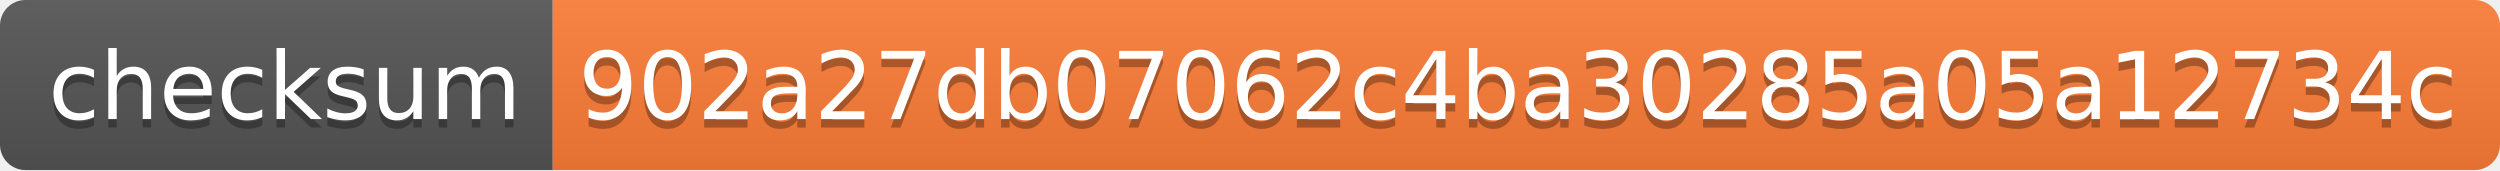
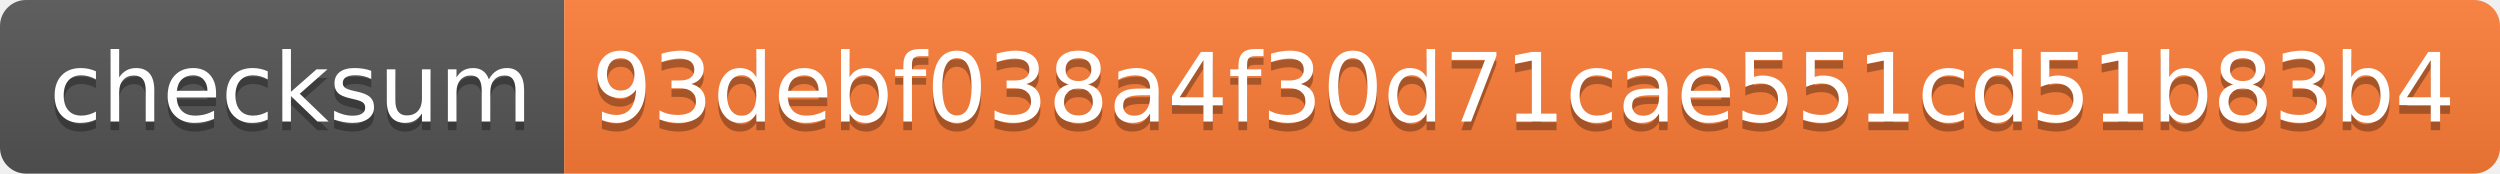
- <svg xmlns="http://www.w3.org/2000/svg" width="294" height="20" role="img" aria-label="checksum: 902a27db07062c4ba30285a05a12734c">
+ <svg xmlns="http://www.w3.org/2000/svg" width="288" height="20" role="img" aria-label="checksum: 93debf038a4f30d71cae551cd51b83b4">
  <linearGradient id="s" x2="0" y2="100%">
    <stop offset="0" stop-color="#bbb" stop-opacity=".1" />
    <stop offset="1" stop-opacity=".1" />
  </linearGradient>
  <clipPath id="r">
-     <rect width="294" height="20" rx="3" fill="#fff" />
+     <rect width="288" height="20" rx="3" fill="#fff" />
  </clipPath>
  <g clip-path="url(#r)">
    <rect width="65" height="20" fill="#555" />
-     <rect x="65" width="229" height="20" fill="#fe7d37" />
-     <rect width="294" height="20" fill="url(#s)" />
+     <rect x="65" width="223" height="20" fill="#fe7d37" />
+     <rect width="288" height="20" fill="url(#s)" />
  </g>
  <g fill="#fff" text-anchor="middle" font-family="Verdana,Geneva,DejaVu Sans,sans-serif" text-rendering="geometricPrecision" font-size="110">
    <text aria-hidden="true" x="335" y="150" fill="#010101" fill-opacity=".3" transform="scale(.1)" textLength="550">checksum</text>
    <text x="335" y="140" transform="scale(.1)" fill="#fff" textLength="550">checksum</text>
-     <text aria-hidden="true" x="1785" y="150" fill="#010101" fill-opacity=".3" transform="scale(.1)" textLength="2190">902a27db07062c4ba30285a05a12734c</text>
-     <text x="1785" y="140" transform="scale(.1)" fill="#fff" textLength="2190">902a27db07062c4ba30285a05a12734c</text>
+     <text aria-hidden="true" x="1755" y="150" fill="#010101" fill-opacity=".3" transform="scale(.1)" textLength="2130">93debf038a4f30d71cae551cd51b83b4</text>
+     <text x="1755" y="140" transform="scale(.1)" fill="#fff" textLength="2130">93debf038a4f30d71cae551cd51b83b4</text>
  </g>
</svg>
